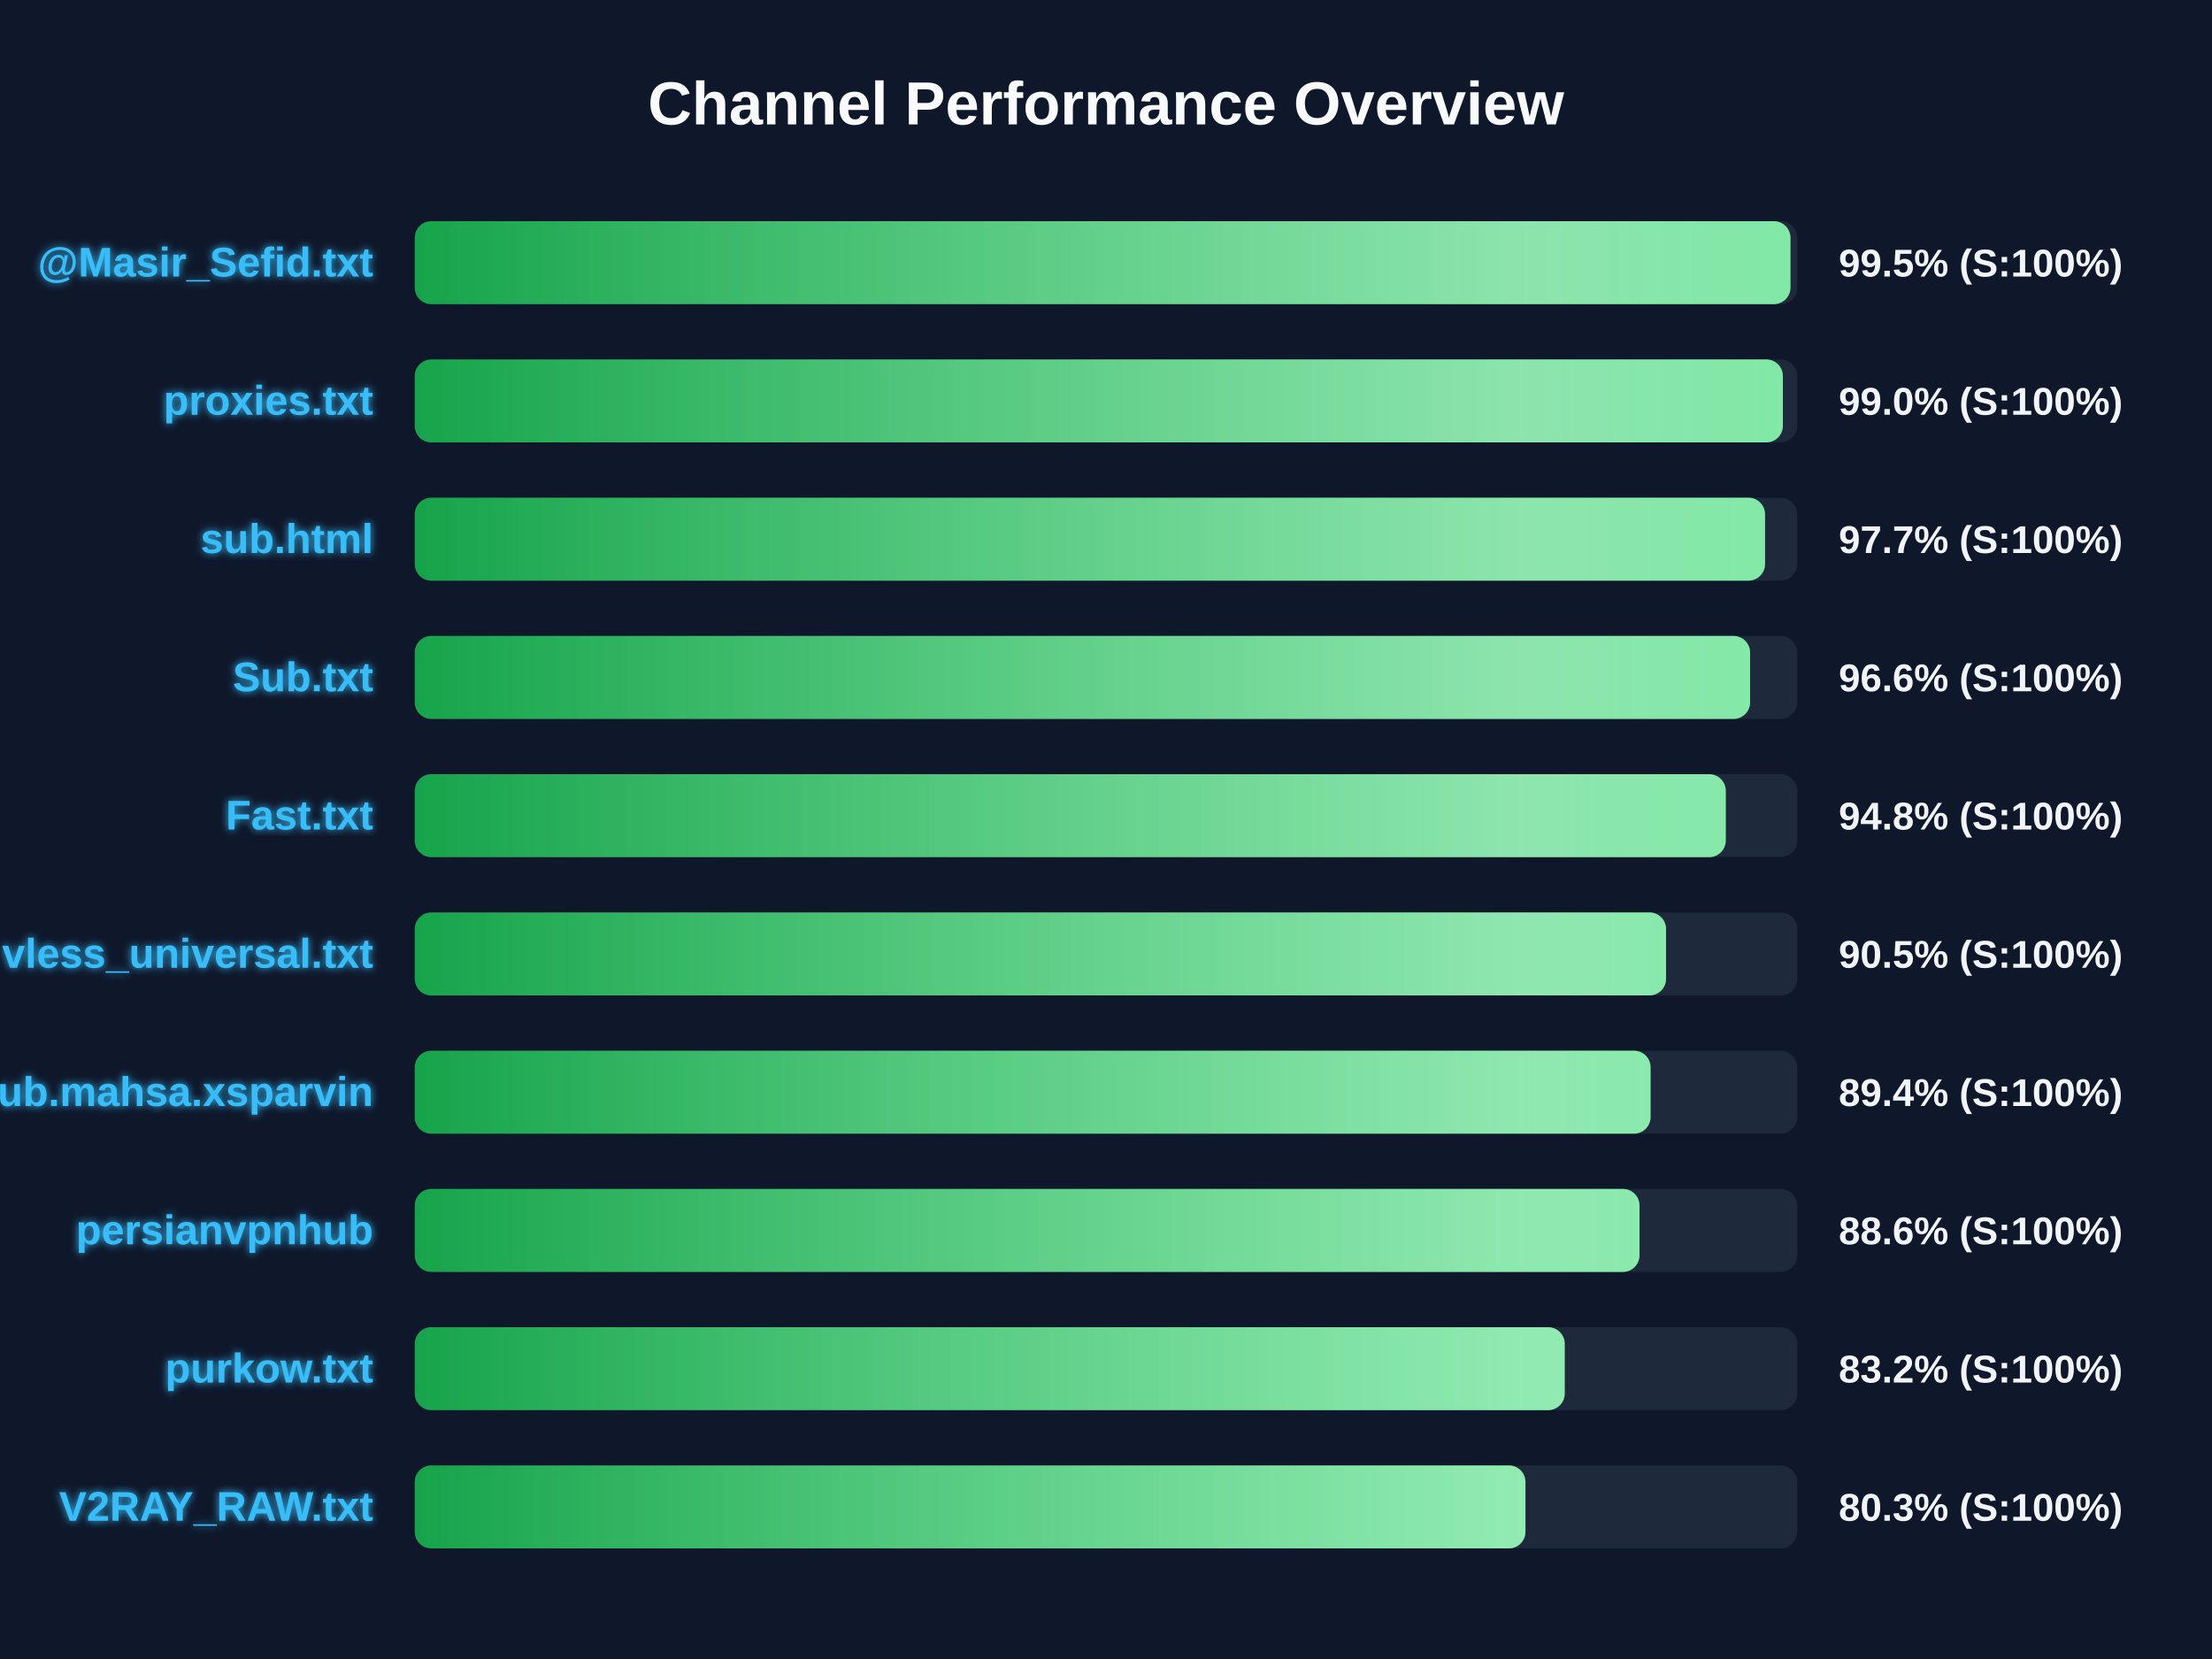
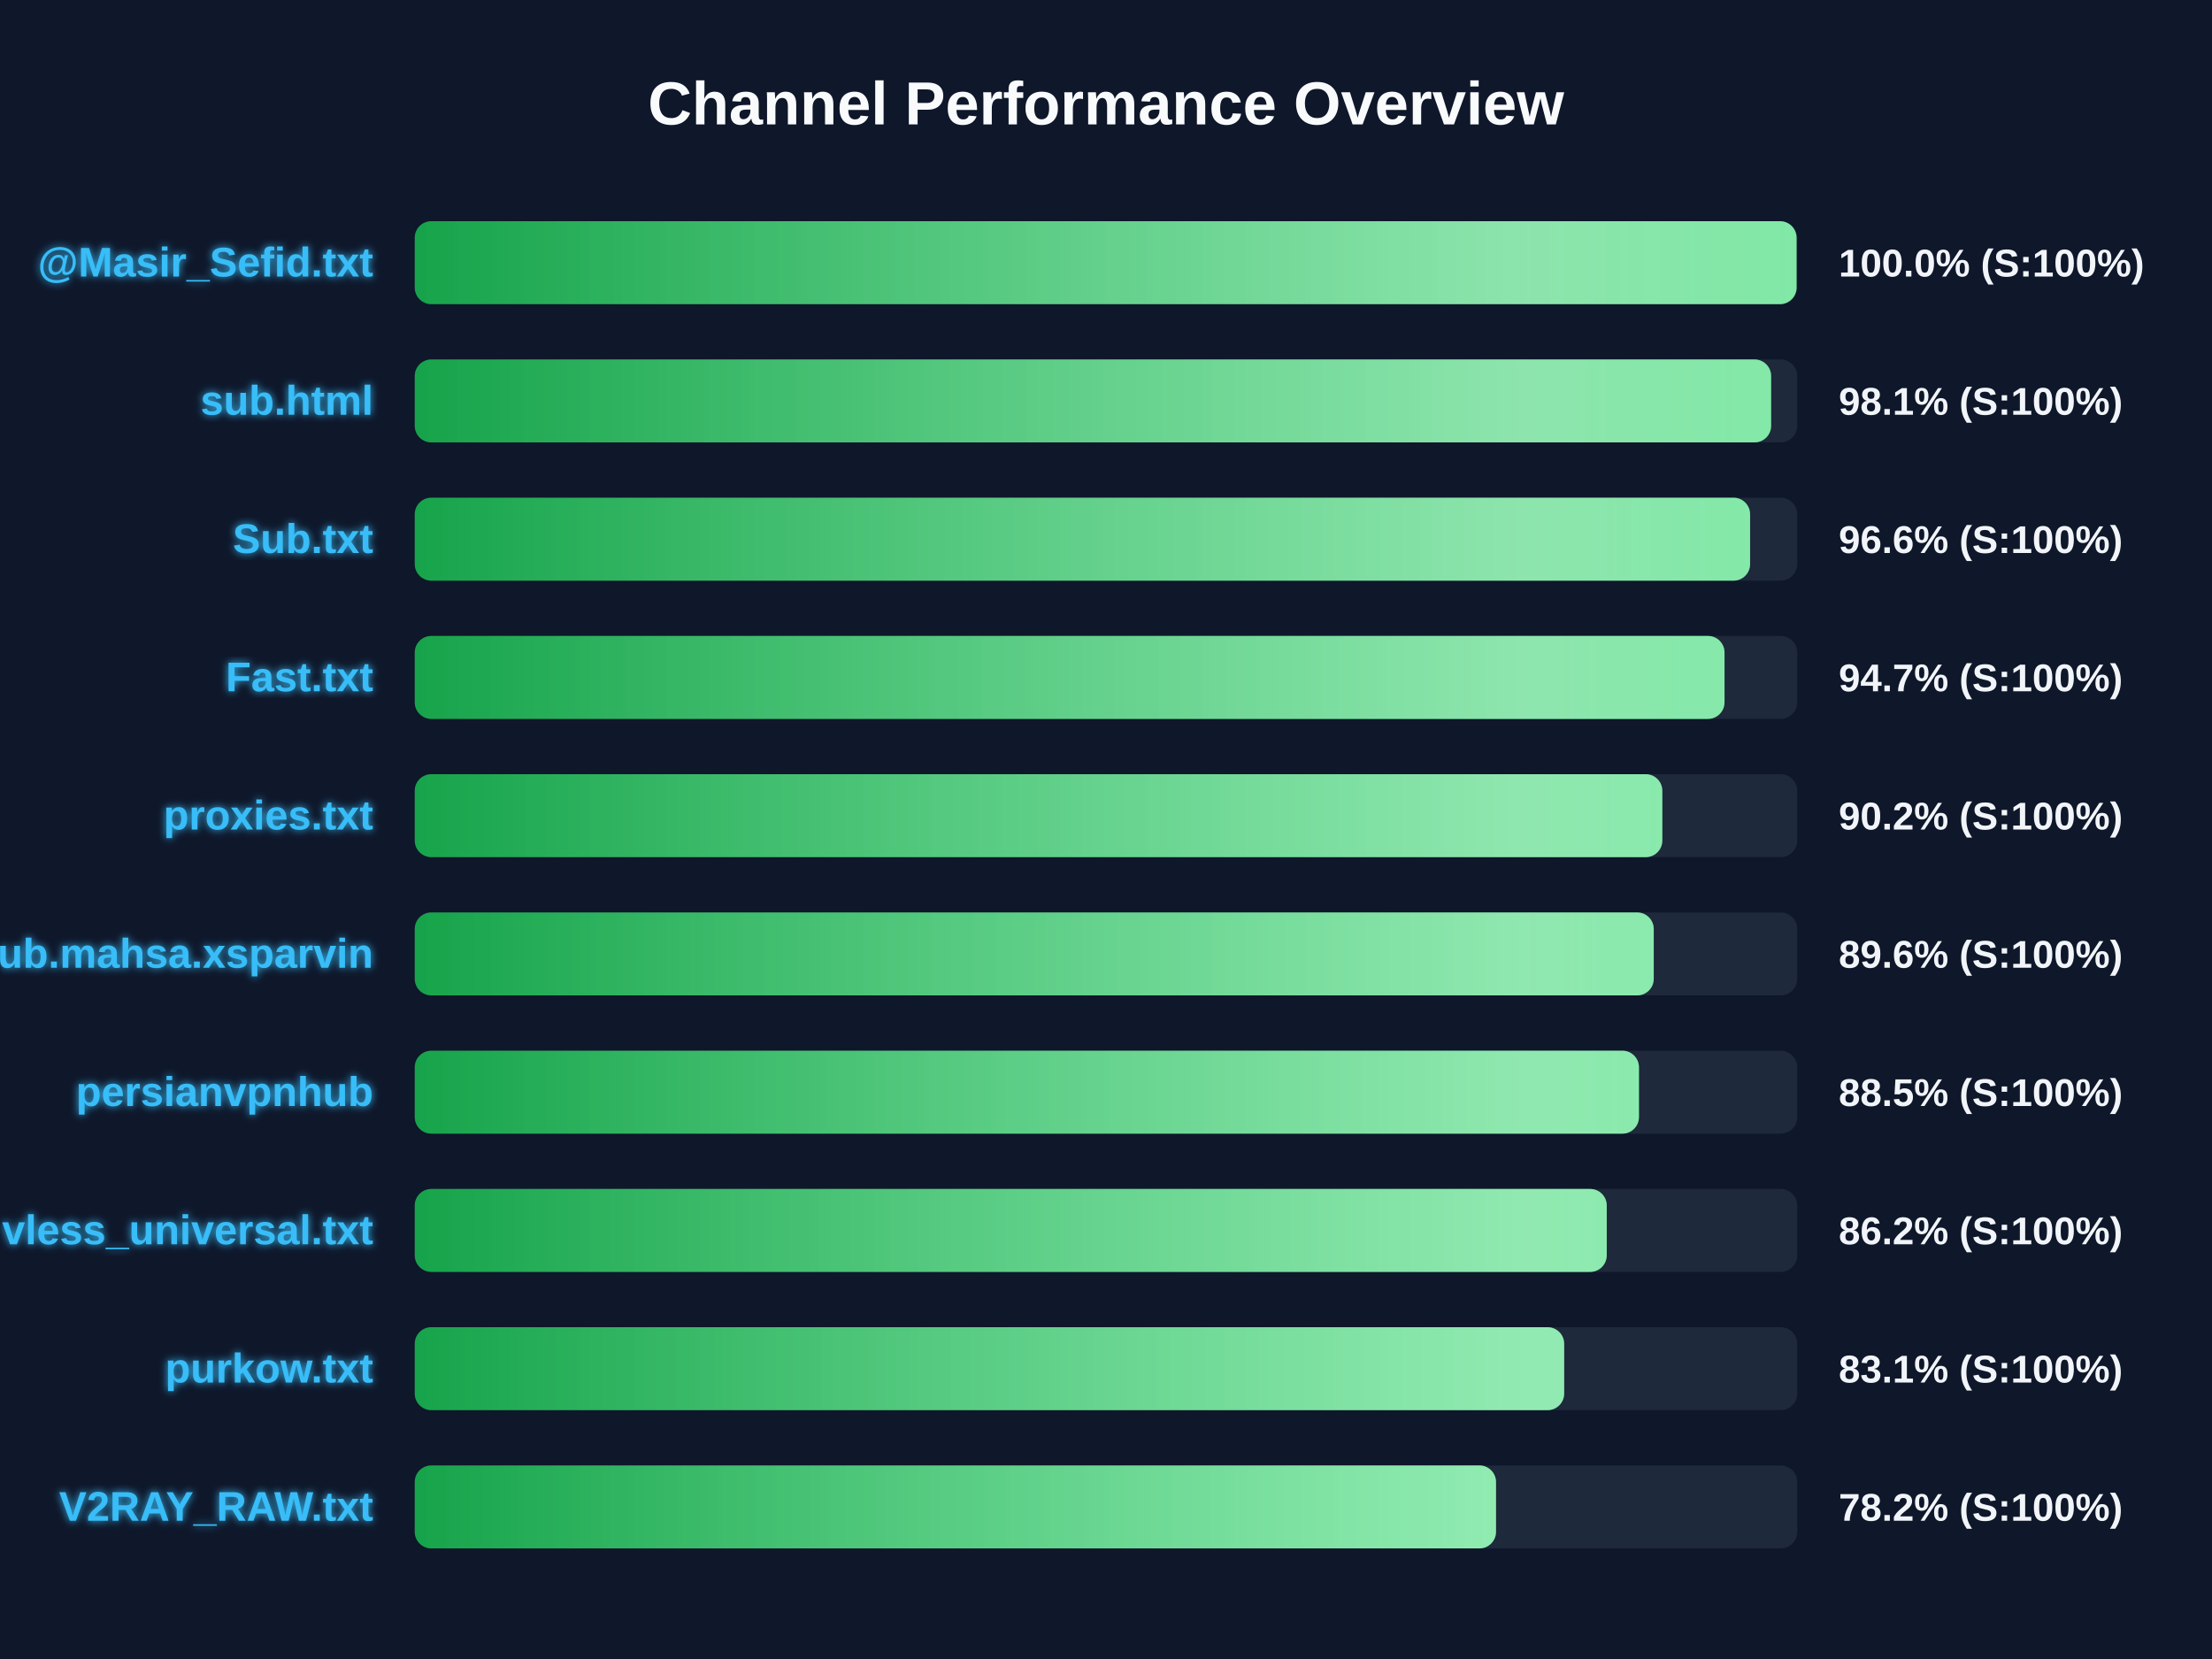
<svg xmlns="http://www.w3.org/2000/svg" width="800" height="600" version="1.1">
  <defs>
    <linearGradient id="grad-green" x1="0%" y1="0%" x2="100%" y2="0%">
      <stop offset="0%" stop-color="#16a34a" />
      <stop offset="100%" stop-color="#4ade80" />
    </linearGradient>
    <linearGradient id="grad-yellow" x1="0%" y1="0%" x2="100%" y2="0%">
      <stop offset="0%" stop-color="#ca8a04" />
      <stop offset="100%" stop-color="#fde047" />
    </linearGradient>
    <linearGradient id="grad-red" x1="0%" y1="0%" x2="100%" y2="0%">
      <stop offset="0%" stop-color="#dc2626" />
      <stop offset="100%" stop-color="#f87171" />
    </linearGradient>
    <linearGradient id="shimmer" x1="0%" y1="0%" x2="100%" y2="0%">
      <stop offset="0%" stop-color="rgba(255,255,255,0)" />
      <stop offset="50%" stop-color="rgba(255,255,255,0.4)" />
      <stop offset="100%" stop-color="rgba(255,255,255,0)" />
    </linearGradient>
    <filter id="glow" x="-20%" y="-20%" width="140%" height="140%">
      <feGaussianBlur stdDeviation="1.5" result="blur" />
      <feComposite in="SourceGraphic" in2="blur" operator="over" />
    </filter>
  </defs>
  <style>
        .bg-rect { fill: #0f172a; }
        .title { font: bold 22px 'Segoe UI', Arial, sans-serif; fill: #f8fafc; }
        .row { font: bold 15px 'Segoe UI', Arial, sans-serif; fill: #38bdf8; filter: url(#glow); }
        .score { font: bold 14px 'Segoe UI', Arial, sans-serif; fill: #f1f5f9; }
        @keyframes shimmer-anim {
            0% { transform: translateX(-100%); }
            100% { transform: translateX(200%); }
        }
        .shimmer-rect {
            animation: shimmer-anim 2.5s infinite linear;
        }
    </style>
  <rect width="100%" height="100%" class="bg-rect" />
  <text x="400" y="45" text-anchor="middle" class="title">Channel Performance Overview</text>
  <rect x="150" y="80" width="500" height="30" fill="#1e293b" rx="6" />
  <clipPath id="clip-0">
-     <rect x="150" y="80" width="497.55" height="30" rx="6" />
+     <rect x="150" y="80" width="499.75" height="30" rx="6" />
  </clipPath>
-   <rect x="150" y="80" width="497.55" height="30" fill="url(#grad-green)" rx="6" />
+   <rect x="150" y="80" width="499.75" height="30" fill="url(#grad-green)" rx="6" />
  <g clip-path="url(#clip-0)">
    <rect x="150" y="80" width="100%" height="30" fill="url(#shimmer)" class="shimmer-rect" />
  </g>
  <text x="135" y="100" text-anchor="end" class="row">@Masir_Sefid.txt</text>
-   <text x="665" y="100" text-anchor="start" class="score">99.5% (S:100%)</text>
+   <text x="665" y="100" text-anchor="start" class="score">100.0% (S:100%)</text>
  <rect x="150" y="130" width="500" height="30" fill="#1e293b" rx="6" />
  <clipPath id="clip-1">
-     <rect x="150" y="130" width="494.8" height="30" rx="6" />
+     <rect x="150" y="130" width="490.55" height="30" rx="6" />
  </clipPath>
-   <rect x="150" y="130" width="494.8" height="30" fill="url(#grad-green)" rx="6" />
+   <rect x="150" y="130" width="490.55" height="30" fill="url(#grad-green)" rx="6" />
  <g clip-path="url(#clip-1)">
    <rect x="150" y="130" width="100%" height="30" fill="url(#shimmer)" class="shimmer-rect" />
  </g>
-   <text x="135" y="150" text-anchor="end" class="row">proxies.txt</text>
-   <text x="665" y="150" text-anchor="start" class="score">99.0% (S:100%)</text>
+   <text x="135" y="150" text-anchor="end" class="row">sub.html</text>
+   <text x="665" y="150" text-anchor="start" class="score">98.1% (S:100%)</text>
  <rect x="150" y="180" width="500" height="30" fill="#1e293b" rx="6" />
  <clipPath id="clip-2">
-     <rect x="150" y="180" width="488.35" height="30" rx="6" />
+     <rect x="150" y="180" width="482.95" height="30" rx="6" />
  </clipPath>
-   <rect x="150" y="180" width="488.35" height="30" fill="url(#grad-green)" rx="6" />
+   <rect x="150" y="180" width="482.95" height="30" fill="url(#grad-green)" rx="6" />
  <g clip-path="url(#clip-2)">
    <rect x="150" y="180" width="100%" height="30" fill="url(#shimmer)" class="shimmer-rect" />
  </g>
-   <text x="135" y="200" text-anchor="end" class="row">sub.html</text>
-   <text x="665" y="200" text-anchor="start" class="score">97.7% (S:100%)</text>
+   <text x="135" y="200" text-anchor="end" class="row">Sub.txt</text>
+   <text x="665" y="200" text-anchor="start" class="score">96.6% (S:100%)</text>
  <rect x="150" y="230" width="500" height="30" fill="#1e293b" rx="6" />
  <clipPath id="clip-3">
-     <rect x="150" y="230" width="482.95" height="30" rx="6" />
+     <rect x="150" y="230" width="473.7" height="30" rx="6" />
  </clipPath>
-   <rect x="150" y="230" width="482.95" height="30" fill="url(#grad-green)" rx="6" />
+   <rect x="150" y="230" width="473.7" height="30" fill="url(#grad-green)" rx="6" />
  <g clip-path="url(#clip-3)">
    <rect x="150" y="230" width="100%" height="30" fill="url(#shimmer)" class="shimmer-rect" />
  </g>
-   <text x="135" y="250" text-anchor="end" class="row">Sub.txt</text>
-   <text x="665" y="250" text-anchor="start" class="score">96.6% (S:100%)</text>
+   <text x="135" y="250" text-anchor="end" class="row">Fast.txt</text>
+   <text x="665" y="250" text-anchor="start" class="score">94.7% (S:100%)</text>
  <rect x="150" y="280" width="500" height="30" fill="#1e293b" rx="6" />
  <clipPath id="clip-4">
-     <rect x="150" y="280" width="474.15" height="30" rx="6" />
+     <rect x="150" y="280" width="451.2" height="30" rx="6" />
  </clipPath>
-   <rect x="150" y="280" width="474.15" height="30" fill="url(#grad-green)" rx="6" />
+   <rect x="150" y="280" width="451.2" height="30" fill="url(#grad-green)" rx="6" />
  <g clip-path="url(#clip-4)">
    <rect x="150" y="280" width="100%" height="30" fill="url(#shimmer)" class="shimmer-rect" />
  </g>
-   <text x="135" y="300" text-anchor="end" class="row">Fast.txt</text>
-   <text x="665" y="300" text-anchor="start" class="score">94.8% (S:100%)</text>
+   <text x="135" y="300" text-anchor="end" class="row">proxies.txt</text>
+   <text x="665" y="300" text-anchor="start" class="score">90.2% (S:100%)</text>
  <rect x="150" y="330" width="500" height="30" fill="#1e293b" rx="6" />
  <clipPath id="clip-5">
-     <rect x="150" y="330" width="452.55" height="30" rx="6" />
+     <rect x="150" y="330" width="448.1" height="30" rx="6" />
  </clipPath>
-   <rect x="150" y="330" width="452.55" height="30" fill="url(#grad-green)" rx="6" />
+   <rect x="150" y="330" width="448.1" height="30" fill="url(#grad-green)" rx="6" />
  <g clip-path="url(#clip-5)">
    <rect x="150" y="330" width="100%" height="30" fill="url(#shimmer)" class="shimmer-rect" />
  </g>
-   <text x="135" y="350" text-anchor="end" class="row">vless_universal.txt</text>
-   <text x="665" y="350" text-anchor="start" class="score">90.5% (S:100%)</text>
+   <text x="135" y="350" text-anchor="end" class="row">Sub.mahsa.xsparvin</text>
+   <text x="665" y="350" text-anchor="start" class="score">89.6% (S:100%)</text>
  <rect x="150" y="380" width="500" height="30" fill="#1e293b" rx="6" />
  <clipPath id="clip-6">
-     <rect x="150" y="380" width="446.95" height="30" rx="6" />
+     <rect x="150" y="380" width="442.75" height="30" rx="6" />
  </clipPath>
-   <rect x="150" y="380" width="446.95" height="30" fill="url(#grad-green)" rx="6" />
+   <rect x="150" y="380" width="442.75" height="30" fill="url(#grad-green)" rx="6" />
  <g clip-path="url(#clip-6)">
    <rect x="150" y="380" width="100%" height="30" fill="url(#shimmer)" class="shimmer-rect" />
  </g>
-   <text x="135" y="400" text-anchor="end" class="row">Sub.mahsa.xsparvin</text>
-   <text x="665" y="400" text-anchor="start" class="score">89.4% (S:100%)</text>
+   <text x="135" y="400" text-anchor="end" class="row">persianvpnhub</text>
+   <text x="665" y="400" text-anchor="start" class="score">88.5% (S:100%)</text>
  <rect x="150" y="430" width="500" height="30" fill="#1e293b" rx="6" />
  <clipPath id="clip-7">
-     <rect x="150" y="430" width="442.95" height="30" rx="6" />
+     <rect x="150" y="430" width="431.1" height="30" rx="6" />
  </clipPath>
-   <rect x="150" y="430" width="442.95" height="30" fill="url(#grad-green)" rx="6" />
+   <rect x="150" y="430" width="431.1" height="30" fill="url(#grad-green)" rx="6" />
  <g clip-path="url(#clip-7)">
    <rect x="150" y="430" width="100%" height="30" fill="url(#shimmer)" class="shimmer-rect" />
  </g>
-   <text x="135" y="450" text-anchor="end" class="row">persianvpnhub</text>
-   <text x="665" y="450" text-anchor="start" class="score">88.6% (S:100%)</text>
+   <text x="135" y="450" text-anchor="end" class="row">vless_universal.txt</text>
+   <text x="665" y="450" text-anchor="start" class="score">86.2% (S:100%)</text>
  <rect x="150" y="480" width="500" height="30" fill="#1e293b" rx="6" />
  <clipPath id="clip-8">
-     <rect x="150" y="480" width="415.9" height="30" rx="6" />
+     <rect x="150" y="480" width="415.7" height="30" rx="6" />
  </clipPath>
-   <rect x="150" y="480" width="415.9" height="30" fill="url(#grad-green)" rx="6" />
+   <rect x="150" y="480" width="415.7" height="30" fill="url(#grad-green)" rx="6" />
  <g clip-path="url(#clip-8)">
    <rect x="150" y="480" width="100%" height="30" fill="url(#shimmer)" class="shimmer-rect" />
  </g>
  <text x="135" y="500" text-anchor="end" class="row">purkow.txt</text>
-   <text x="665" y="500" text-anchor="start" class="score">83.2% (S:100%)</text>
+   <text x="665" y="500" text-anchor="start" class="score">83.1% (S:100%)</text>
  <rect x="150" y="530" width="500" height="30" fill="#1e293b" rx="6" />
  <clipPath id="clip-9">
-     <rect x="150" y="530" width="401.7" height="30" rx="6" />
+     <rect x="150" y="530" width="391.05" height="30" rx="6" />
  </clipPath>
-   <rect x="150" y="530" width="401.7" height="30" fill="url(#grad-green)" rx="6" />
+   <rect x="150" y="530" width="391.05" height="30" fill="url(#grad-green)" rx="6" />
  <g clip-path="url(#clip-9)">
    <rect x="150" y="530" width="100%" height="30" fill="url(#shimmer)" class="shimmer-rect" />
  </g>
  <text x="135" y="550" text-anchor="end" class="row">V2RAY_RAW.txt</text>
-   <text x="665" y="550" text-anchor="start" class="score">80.3% (S:100%)</text>
+   <text x="665" y="550" text-anchor="start" class="score">78.2% (S:100%)</text>
</svg>
